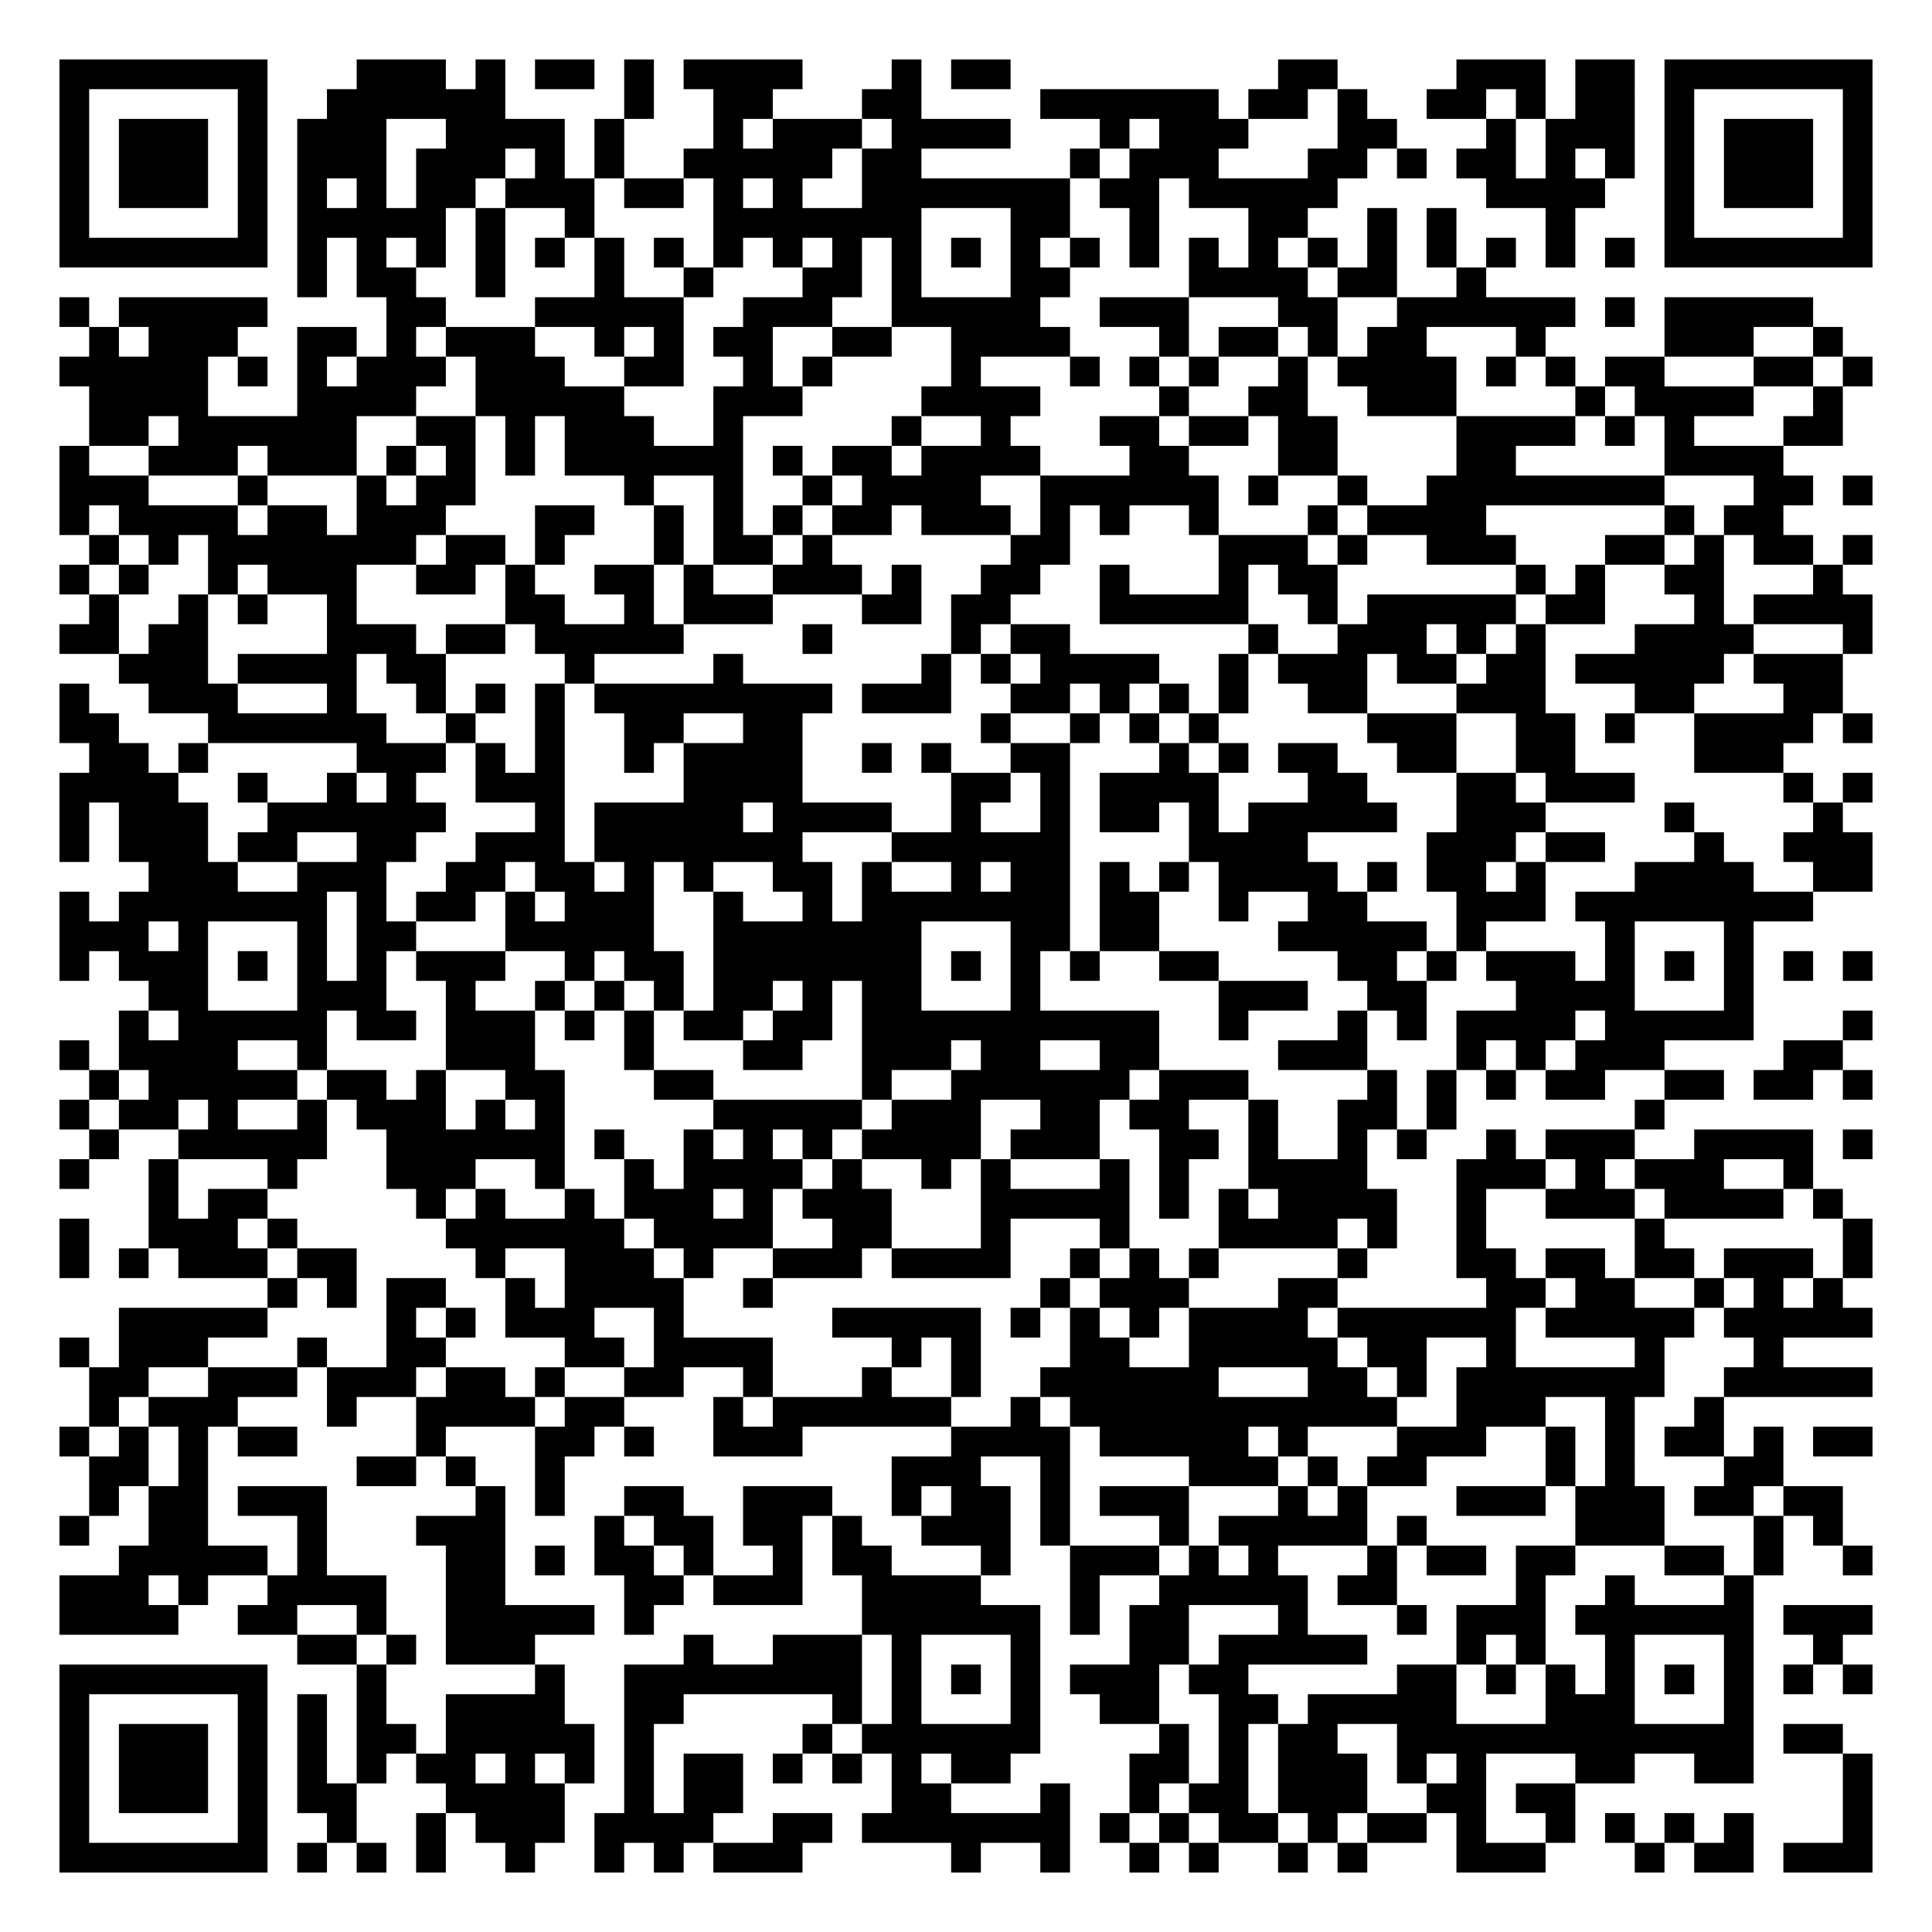
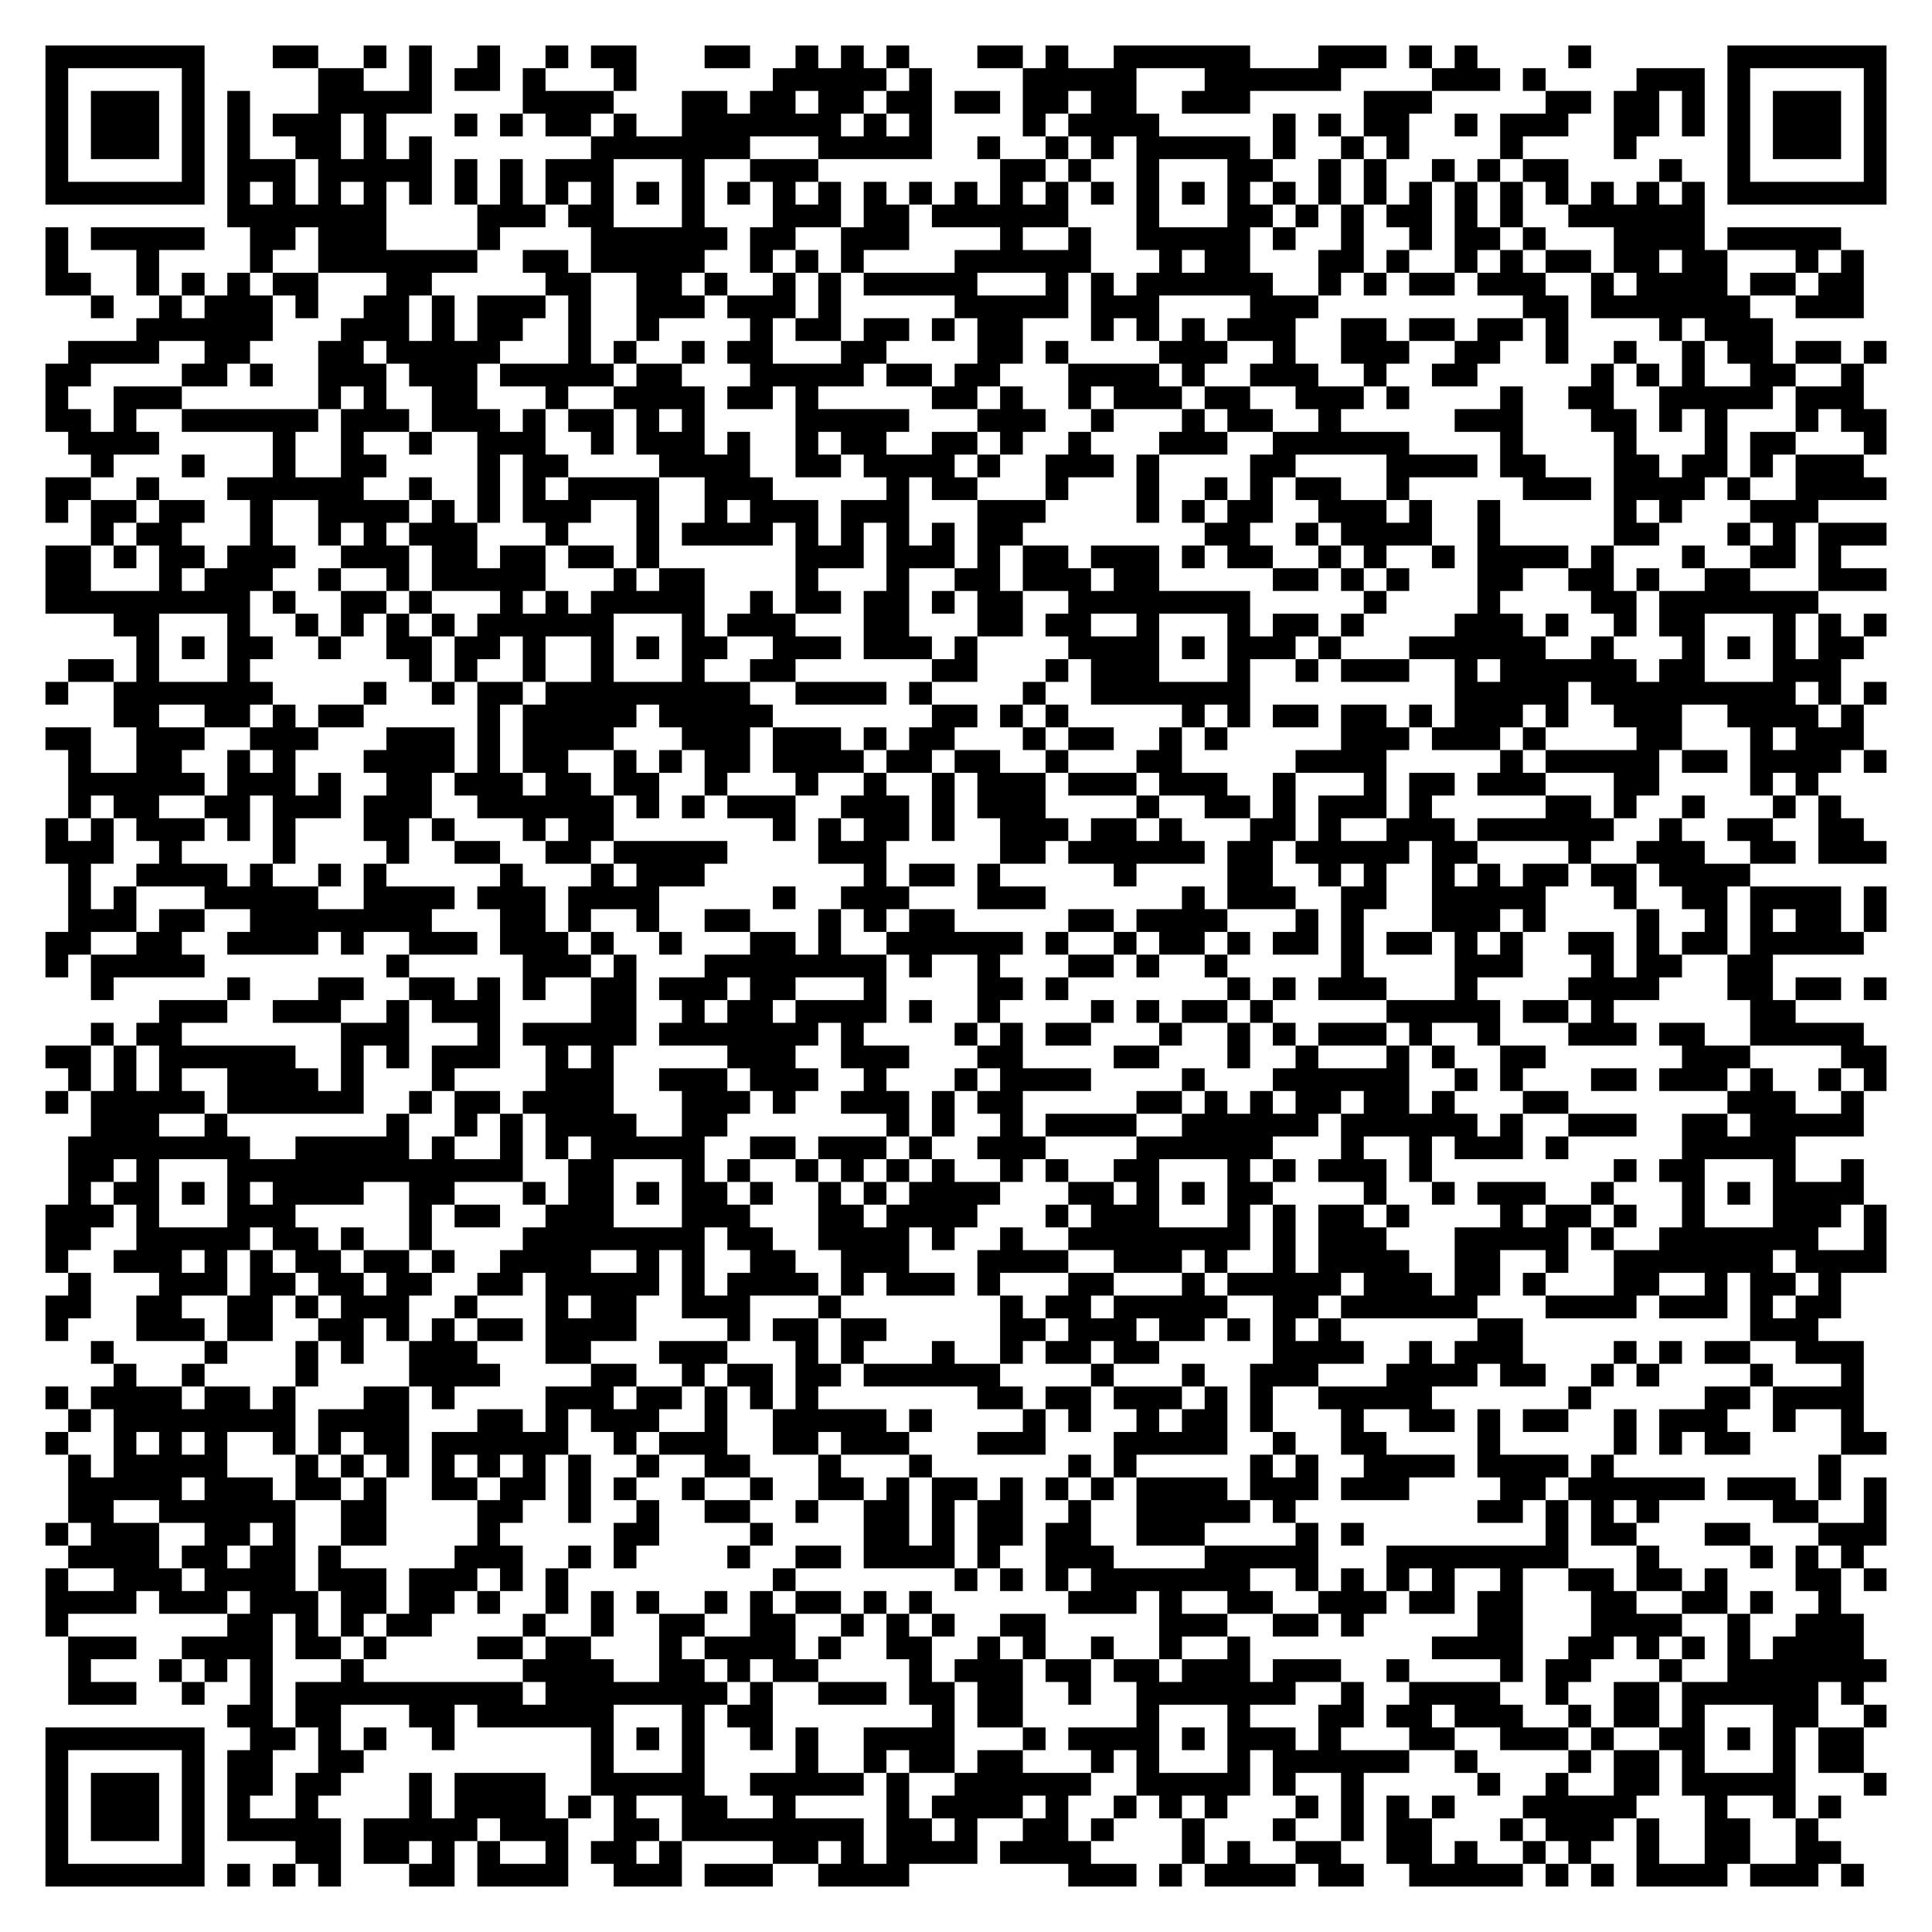
- <svg xmlns="http://www.w3.org/2000/svg" width="260" height="260" class="segno">
+ <svg xmlns="http://www.w3.org/2000/svg" width="340" height="340" class="segno">
  <g transform="scale(4)">
-     <path fill="#fff" d="M0 0h65v65h-65z" />
-     <path class="qrline" stroke="#000" d="M2 2.5h7m3 0h3m1 0h1m1 0h2m1 0h1m1 0h4m3 0h1m1 0h2m9 0h2m4 0h3m1 0h2m1 0h7m-61 1h1m5 0h1m2 0h6m4 0h1m2 0h2m3 0h2m4 0h6m1 0h2m1 0h1m2 0h2m1 0h1m1 0h2m1 0h1m5 0h1m-61 1h1m1 0h3m1 0h1m1 0h3m2 0h4m1 0h1m3 0h1m1 0h3m1 0h4m3 0h1m1 0h3m3 0h2m3 0h1m1 0h3m1 0h1m1 0h3m1 0h1m-61 1h1m1 0h3m1 0h1m1 0h3m1 0h3m1 0h1m1 0h1m2 0h5m1 0h2m5 0h1m1 0h3m3 0h2m1 0h1m1 0h2m1 0h1m1 0h1m1 0h1m1 0h3m1 0h1m-61 1h1m1 0h3m1 0h1m1 0h1m1 0h1m1 0h2m1 0h3m1 0h2m1 0h1m1 0h1m2 0h7m1 0h2m1 0h5m5 0h4m2 0h1m1 0h3m1 0h1m-61 1h1m5 0h1m1 0h5m1 0h1m2 0h1m4 0h7m3 0h2m2 0h1m3 0h2m2 0h1m1 0h1m3 0h1m3 0h1m5 0h1m-61 1h7m1 0h1m1 0h1m1 0h1m1 0h1m1 0h1m1 0h1m1 0h1m1 0h1m1 0h1m1 0h1m1 0h1m1 0h1m1 0h1m1 0h1m1 0h1m1 0h1m1 0h1m1 0h1m1 0h1m1 0h1m1 0h1m1 0h1m1 0h1m1 0h7m-53 1h1m1 0h2m2 0h1m3 0h1m2 0h1m3 0h2m1 0h1m3 0h2m4 0h4m1 0h2m2 0h1m-48 1h1m1 0h5m4 0h2m3 0h5m2 0h3m2 0h5m2 0h3m3 0h2m2 0h6m1 0h1m1 0h5m-58 1h1m1 0h3m2 0h2m1 0h1m1 0h3m2 0h1m1 0h1m1 0h2m2 0h2m2 0h4m3 0h1m1 0h2m1 0h1m1 0h2m3 0h1m4 0h3m2 0h1m-60 1h5m1 0h1m1 0h1m1 0h3m1 0h3m2 0h2m2 0h1m1 0h1m4 0h1m3 0h1m1 0h1m1 0h1m2 0h1m1 0h4m1 0h1m1 0h1m1 0h2m3 0h2m1 0h1m-60 1h4m3 0h4m2 0h5m3 0h3m4 0h4m4 0h1m2 0h2m2 0h3m4 0h1m1 0h4m2 0h1m-59 1h2m1 0h6m2 0h2m1 0h1m1 0h3m2 0h1m5 0h1m2 0h1m3 0h2m1 0h2m1 0h2m4 0h4m1 0h1m1 0h1m3 0h2m-60 1h1m2 0h3m1 0h3m1 0h1m1 0h1m1 0h1m1 0h6m1 0h1m1 0h2m1 0h4m3 0h2m3 0h2m4 0h2m5 0h4m-58 1h3m3 0h1m3 0h1m1 0h2m5 0h1m2 0h1m2 0h1m1 0h4m2 0h6m1 0h1m2 0h1m2 0h8m3 0h2m1 0h1m-61 1h1m1 0h4m1 0h2m1 0h3m3 0h2m2 0h1m1 0h1m1 0h1m1 0h2m1 0h3m1 0h1m1 0h1m2 0h1m3 0h1m1 0h4m6 0h1m1 0h2m-57 1h1m1 0h1m1 0h7m1 0h2m1 0h1m3 0h1m1 0h2m1 0h1m6 0h2m5 0h3m1 0h1m2 0h3m3 0h2m1 0h1m1 0h2m1 0h1m-61 1h1m1 0h1m2 0h1m1 0h3m2 0h2m1 0h1m2 0h2m1 0h1m2 0h3m1 0h1m2 0h2m2 0h1m3 0h1m1 0h2m6 0h1m1 0h1m2 0h2m3 0h1m-59 1h1m2 0h1m1 0h1m2 0h1m5 0h2m2 0h1m1 0h3m3 0h2m1 0h2m3 0h5m2 0h1m1 0h5m1 0h2m3 0h1m1 0h4m-61 1h2m1 0h2m4 0h3m1 0h2m1 0h5m4 0h1m4 0h1m1 0h2m6 0h1m2 0h3m1 0h1m1 0h1m3 0h4m3 0h1m-59 1h3m1 0h4m1 0h2m4 0h1m4 0h1m6 0h1m1 0h1m1 0h4m2 0h1m1 0h3m1 0h2m1 0h2m1 0h5m1 0h3m-60 1h1m2 0h3m3 0h1m2 0h1m1 0h1m1 0h1m1 0h8m1 0h3m2 0h2m1 0h1m1 0h1m1 0h1m2 0h2m3 0h3m3 0h2m3 0h2m-60 1h2m3 0h6m2 0h1m2 0h1m2 0h2m2 0h2m6 0h1m2 0h1m1 0h1m1 0h1m5 0h3m2 0h2m1 0h1m2 0h4m1 0h1m-60 1h2m1 0h1m5 0h3m1 0h1m1 0h1m2 0h1m1 0h4m2 0h1m1 0h1m2 0h2m3 0h1m1 0h1m1 0h2m2 0h2m2 0h2m4 0h3m-58 1h4m2 0h1m2 0h1m1 0h1m2 0h3m4 0h4m5 0h2m1 0h1m1 0h4m3 0h2m3 0h2m1 0h3m5 0h1m1 0h1m-61 1h1m1 0h3m2 0h6m3 0h1m1 0h5m1 0h4m2 0h1m2 0h1m1 0h2m1 0h1m1 0h5m2 0h3m4 0h1m4 0h1m-60 1h1m1 0h3m1 0h2m2 0h2m2 0h3m1 0h7m3 0h6m4 0h4m4 0h3m1 0h2m3 0h1m2 0h3m-58 1h3m2 0h3m2 0h2m1 0h2m1 0h1m1 0h1m2 0h2m1 0h1m2 0h1m1 0h2m1 0h1m1 0h1m1 0h4m1 0h1m1 0h2m1 0h1m3 0h4m2 0h2m-61 1h1m1 0h7m1 0h1m1 0h2m1 0h1m1 0h3m2 0h1m2 0h1m1 0h7m1 0h2m2 0h1m2 0h2m3 0h3m1 0h8m-59 1h3m1 0h1m3 0h1m1 0h2m3 0h5m2 0h7m3 0h2m1 0h2m4 0h5m1 0h1m4 0h1m3 0h1m-57 1h1m1 0h3m1 0h1m1 0h1m1 0h1m1 0h3m2 0h1m1 0h2m1 0h7m1 0h1m1 0h1m1 0h1m2 0h2m4 0h2m1 0h1m1 0h3m1 0h1m1 0h1m1 0h1m1 0h1m1 0h1m-58 1h2m3 0h3m2 0h1m2 0h1m1 0h1m1 0h1m1 0h2m1 0h1m1 0h2m3 0h1m6 0h3m2 0h2m3 0h4m3 0h1m-55 1h1m1 0h5m1 0h2m1 0h3m1 0h1m1 0h1m1 0h2m1 0h2m1 0h10m2 0h1m3 0h1m1 0h1m1 0h4m1 0h5m3 0h1m-61 1h1m1 0h4m2 0h1m4 0h3m3 0h1m3 0h2m2 0h3m1 0h2m2 0h2m4 0h3m3 0h1m1 0h1m1 0h3m4 0h2m-59 1h1m1 0h5m1 0h2m1 0h1m2 0h2m3 0h2m5 0h1m2 0h6m1 0h3m4 0h1m1 0h1m1 0h1m1 0h2m2 0h2m1 0h2m1 0h1m-61 1h1m1 0h2m1 0h1m2 0h1m1 0h3m1 0h1m1 0h1m5 0h5m1 0h3m2 0h2m1 0h2m2 0h1m2 0h2m1 0h1m6 0h1m-53 1h1m2 0h5m2 0h6m1 0h1m2 0h1m1 0h1m1 0h1m1 0h4m1 0h3m2 0h2m1 0h1m2 0h1m1 0h1m2 0h1m1 0h3m2 0h4m1 0h1m-61 1h1m2 0h1m3 0h1m3 0h3m2 0h1m2 0h1m1 0h4m1 0h1m2 0h1m1 0h1m3 0h1m1 0h1m2 0h4m3 0h3m1 0h1m1 0h3m2 0h1m-56 1h1m1 0h2m5 0h1m1 0h1m2 0h1m1 0h3m1 0h1m1 0h3m3 0h5m1 0h1m1 0h1m1 0h4m2 0h1m2 0h3m1 0h4m1 0h1m-60 1h1m2 0h3m1 0h1m5 0h6m1 0h4m2 0h2m3 0h1m3 0h1m3 0h4m1 0h1m2 0h1m5 0h1m6 0h1m-61 1h1m1 0h1m1 0h3m1 0h2m4 0h1m2 0h3m1 0h1m2 0h3m1 0h4m2 0h1m1 0h1m1 0h1m4 0h1m3 0h2m1 0h2m1 0h2m1 0h3m1 0h1m-54 1h1m1 0h1m1 0h2m2 0h1m1 0h4m2 0h1m9 0h1m1 0h3m3 0h2m5 0h2m1 0h2m2 0h1m1 0h1m1 0h1m-58 1h5m4 0h1m1 0h1m1 0h3m2 0h1m5 0h5m1 0h1m1 0h1m1 0h1m1 0h4m1 0h6m1 0h5m1 0h5m-61 1h1m1 0h3m3 0h1m2 0h2m4 0h2m1 0h4m4 0h1m1 0h1m3 0h2m2 0h5m1 0h2m2 0h1m4 0h1m3 0h1m-57 1h2m2 0h3m1 0h3m1 0h2m1 0h1m2 0h2m2 0h1m3 0h1m2 0h1m2 0h6m3 0h2m1 0h1m1 0h7m2 0h5m-60 1h1m1 0h3m3 0h1m2 0h4m1 0h2m3 0h1m1 0h6m2 0h1m1 0h11m2 0h3m2 0h1m2 0h1m-56 1h1m1 0h1m1 0h1m1 0h2m4 0h1m3 0h2m1 0h1m2 0h3m5 0h4m1 0h5m1 0h1m3 0h3m2 0h1m1 0h1m1 0h2m1 0h1m1 0h2m-60 1h2m1 0h1m5 0h2m1 0h1m2 0h1m11 0h3m2 0h1m4 0h3m1 0h1m1 0h2m4 0h1m1 0h1m3 0h2m-57 1h1m1 0h2m1 0h3m5 0h1m1 0h1m2 0h2m2 0h3m2 0h1m1 0h2m1 0h1m1 0h3m3 0h1m1 0h1m3 0h3m1 0h3m1 0h2m1 0h2m-60 1h1m2 0h2m3 0h1m3 0h3m3 0h1m1 0h2m1 0h2m1 0h1m2 0h3m1 0h1m3 0h1m1 0h5m1 0h1m5 0h3m3 0h1m1 0h1m-58 1h5m1 0h1m4 0h2m1 0h1m1 0h2m1 0h1m2 0h1m1 0h2m3 0h1m2 0h3m1 0h1m1 0h1m3 0h1m1 0h2m1 0h2m3 0h2m1 0h1m2 0h1m-61 1h3m1 0h1m2 0h4m2 0h2m4 0h2m1 0h3m2 0h4m3 0h1m2 0h5m1 0h2m4 0h1m2 0h1m3 0h1m-57 1h4m2 0h2m2 0h1m2 0h5m1 0h1m7 0h6m1 0h1m1 0h2m3 0h1m3 0h1m1 0h3m1 0h6m1 0h3m-53 1h2m1 0h1m1 0h3m5 0h1m2 0h3m1 0h1m3 0h1m3 0h2m1 0h5m3 0h1m1 0h1m2 0h1m3 0h1m2 0h1m-60 1h7m3 0h1m5 0h1m2 0h8m1 0h1m1 0h1m1 0h1m1 0h3m1 0h2m5 0h2m1 0h1m1 0h1m1 0h1m1 0h1m1 0h1m1 0h1m1 0h1m-61 1h1m5 0h1m1 0h1m1 0h1m2 0h4m2 0h2m5 0h1m1 0h1m3 0h1m2 0h2m2 0h2m1 0h5m3 0h3m3 0h1m-57 1h1m1 0h3m1 0h1m1 0h1m1 0h2m1 0h5m1 0h1m5 0h1m1 0h6m4 0h1m1 0h1m1 0h2m2 0h12m1 0h2m-60 1h1m1 0h3m1 0h1m1 0h1m1 0h1m1 0h2m1 0h1m1 0h1m1 0h1m1 0h2m1 0h1m1 0h1m1 0h1m1 0h2m4 0h2m1 0h1m1 0h3m1 0h1m1 0h1m3 0h2m2 0h2m3 0h1m-61 1h1m1 0h3m1 0h1m1 0h2m3 0h4m2 0h1m1 0h2m5 0h2m3 0h1m2 0h1m1 0h2m1 0h3m2 0h2m1 0h2m9 0h1m-61 1h1m5 0h1m2 0h1m2 0h1m1 0h3m1 0h4m2 0h2m1 0h7m1 0h1m1 0h1m1 0h2m1 0h1m1 0h2m1 0h1m2 0h1m1 0h1m1 0h1m1 0h1m3 0h1m-61 1h7m1 0h1m1 0h1m1 0h1m2 0h1m2 0h1m1 0h1m1 0h3m5 0h1m2 0h1m2 0h1m1 0h1m2 0h1m1 0h1m3 0h3m3 0h1m1 0h2m1 0h3" />
+     <path fill="#fff" d="M0 0h85v85h-85z" />
+     <path class="qrline" stroke="#000" d="M2 2.5h7m3 0h2m2 0h1m1 0h1m2 0h1m2 0h1m1 0h2m3 0h2m2 0h1m1 0h1m1 0h1m3 0h2m1 0h1m2 0h6m3 0h3m1 0h1m1 0h1m4 0h1m6 0h7m-81 1h1m5 0h1m5 0h2m2 0h1m1 0h2m1 0h1m3 0h1m6 0h5m1 0h1m4 0h5m3 0h6m4 0h3m1 0h1m4 0h3m1 0h1m5 0h1m-81 1h1m1 0h3m1 0h1m1 0h1m3 0h5m4 0h4m3 0h2m1 0h2m1 0h2m1 0h2m1 0h2m1 0h2m1 0h2m2 0h3m5 0h3m5 0h2m1 0h2m1 0h1m1 0h1m1 0h3m1 0h1m-81 1h1m1 0h3m1 0h1m1 0h1m1 0h3m1 0h1m3 0h1m1 0h1m1 0h2m1 0h1m2 0h7m1 0h1m1 0h1m4 0h1m1 0h4m5 0h1m1 0h1m1 0h2m2 0h1m1 0h3m2 0h2m1 0h1m1 0h1m1 0h3m1 0h1m-81 1h1m1 0h3m1 0h1m1 0h1m2 0h2m1 0h1m1 0h1m7 0h7m3 0h5m2 0h1m2 0h1m1 0h1m1 0h5m1 0h1m2 0h1m1 0h1m4 0h1m4 0h1m4 0h1m1 0h3m1 0h1m-81 1h1m5 0h1m1 0h3m1 0h5m1 0h1m1 0h1m1 0h3m3 0h1m2 0h3m8 0h2m1 0h1m2 0h1m3 0h2m2 0h1m1 0h1m2 0h1m1 0h1m1 0h2m4 0h1m2 0h1m5 0h1m-81 1h7m1 0h1m1 0h1m1 0h1m1 0h1m1 0h1m1 0h1m1 0h1m1 0h1m1 0h1m1 0h1m1 0h1m1 0h1m1 0h1m1 0h1m1 0h1m1 0h1m1 0h1m1 0h1m1 0h1m1 0h1m1 0h1m1 0h1m1 0h1m1 0h1m1 0h1m1 0h1m1 0h1m1 0h1m1 0h1m1 0h1m1 0h1m1 0h1m1 0h1m1 0h7m-73 1h7m4 0h3m1 0h2m3 0h1m3 0h3m1 0h2m1 0h6m3 0h1m3 0h2m1 0h1m1 0h1m1 0h2m1 0h1m1 0h1m2 0h6m-73 1h1m1 0h5m2 0h2m1 0h3m4 0h1m4 0h6m1 0h2m2 0h3m4 0h1m2 0h1m2 0h5m1 0h1m2 0h1m2 0h1m1 0h2m1 0h1m3 0h4m1 0h5m-79 1h1m3 0h1m4 0h1m2 0h7m2 0h2m1 0h5m2 0h1m1 0h1m1 0h1m4 0h6m3 0h1m1 0h2m3 0h2m1 0h1m2 0h1m1 0h1m1 0h2m1 0h2m1 0h2m3 0h1m1 0h1m-80 1h2m2 0h1m1 0h1m1 0h1m1 0h2m3 0h2m5 0h2m2 0h2m1 0h1m2 0h1m1 0h1m1 0h5m3 0h1m1 0h1m1 0h6m2 0h1m1 0h1m1 0h2m1 0h3m2 0h1m1 0h4m1 0h2m1 0h2m-78 1h1m2 0h1m1 0h3m1 0h1m2 0h2m1 0h1m1 0h3m1 0h1m2 0h3m1 0h3m1 0h1m5 0h5m1 0h3m4 0h3m9 0h2m1 0h7m2 0h3m-76 1h6m3 0h3m1 0h1m1 0h2m2 0h1m2 0h1m4 0h1m1 0h2m1 0h2m1 0h1m1 0h2m3 0h1m1 0h1m1 0h1m1 0h3m2 0h2m1 0h2m1 0h2m1 0h1m4 0h1m1 0h3m-75 1h4m2 0h2m3 0h2m1 0h5m3 0h1m1 0h1m2 0h1m1 0h2m3 0h2m4 0h2m1 0h1m4 0h3m2 0h1m2 0h3m2 0h2m2 0h1m2 0h1m2 0h1m1 0h2m1 0h2m1 0h1m-81 1h2m4 0h2m1 0h1m2 0h3m1 0h3m1 0h5m1 0h2m3 0h5m1 0h2m1 0h2m3 0h4m1 0h1m2 0h3m2 0h1m2 0h2m5 0h1m1 0h1m1 0h1m2 0h2m2 0h1m-80 1h1m2 0h3m6 0h1m1 0h1m2 0h2m3 0h1m2 0h4m1 0h2m1 0h1m5 0h2m1 0h1m2 0h1m1 0h3m1 0h2m2 0h3m1 0h1m4 0h1m2 0h2m2 0h5m1 0h3m-80 1h2m1 0h1m2 0h6m1 0h3m1 0h3m1 0h1m1 0h2m1 0h1m1 0h1m4 0h5m3 0h3m2 0h1m3 0h1m1 0h2m2 0h1m5 0h3m3 0h2m1 0h1m1 0h1m3 0h1m1 0h2m-80 1h4m5 0h1m2 0h1m2 0h1m2 0h3m2 0h1m1 0h3m1 0h1m2 0h1m1 0h2m2 0h2m1 0h1m2 0h1m3 0h3m2 0h6m4 0h1m4 0h1m3 0h1m1 0h2m3 0h1m-79 1h1m3 0h1m3 0h1m2 0h2m4 0h1m1 0h2m4 0h4m2 0h2m1 0h4m1 0h1m2 0h3m1 0h1m4 0h2m4 0h4m1 0h2m3 0h2m1 0h2m1 0h1m1 0h3m-80 1h2m2 0h1m3 0h6m2 0h1m2 0h1m1 0h1m1 0h4m2 0h3m5 0h1m1 0h2m3 0h1m3 0h1m2 0h1m1 0h1m1 0h2m2 0h1m5 0h3m1 0h4m1 0h1m2 0h4m-81 1h1m1 0h2m1 0h2m2 0h1m2 0h4m1 0h1m1 0h1m1 0h3m2 0h1m2 0h1m1 0h3m1 0h3m3 0h3m4 0h1m1 0h1m1 0h2m2 0h3m1 0h1m2 0h1m5 0h1m1 0h1m3 0h3m-76 1h1m1 0h2m3 0h1m2 0h1m1 0h1m1 0h3m3 0h1m3 0h1m1 0h4m1 0h1m1 0h1m1 0h1m1 0h1m1 0h2m8 0h2m2 0h1m1 0h4m2 0h1m5 0h2m3 0h1m1 0h1m1 0h3m-81 1h2m1 0h1m1 0h2m1 0h3m2 0h3m1 0h2m1 0h2m1 0h2m1 0h1m6 0h3m1 0h3m1 0h1m1 0h2m1 0h3m1 0h1m1 0h2m2 0h1m1 0h1m2 0h1m1 0h4m1 0h1m3 0h1m2 0h2m1 0h1m-79 1h2m3 0h1m1 0h3m2 0h1m2 0h1m1 0h5m3 0h1m1 0h2m4 0h1m3 0h1m2 0h2m1 0h3m1 0h2m5 0h2m1 0h1m1 0h1m3 0h2m2 0h2m1 0h1m2 0h2m3 0h3m-81 1h9m1 0h1m2 0h2m1 0h1m3 0h1m1 0h1m1 0h5m2 0h1m1 0h2m1 0h2m1 0h1m1 0h2m2 0h8m5 0h1m4 0h1m4 0h2m1 0h7m-75 1h2m3 0h1m2 0h1m1 0h1m1 0h1m1 0h1m1 0h6m3 0h1m1 0h3m3 0h2m3 0h2m1 0h2m2 0h1m3 0h1m1 0h2m1 0h1m4 0h3m1 0h1m2 0h1m1 0h2m3 0h1m1 0h1m1 0h1m-77 1h1m1 0h1m1 0h2m2 0h1m2 0h2m1 0h2m1 0h1m2 0h1m1 0h1m1 0h2m2 0h3m1 0h3m1 0h1m4 0h4m1 0h1m1 0h3m1 0h1m3 0h6m2 0h1m3 0h1m1 0h1m1 0h1m1 0h2m-79 1h2m1 0h1m3 0h1m7 0h1m1 0h1m2 0h1m2 0h1m3 0h1m2 0h2m6 0h2m3 0h1m1 0h3m3 0h1m2 0h1m1 0h3m2 0h1m1 0h6m1 0h2m3 0h3m-79 1h1m2 0h7m4 0h1m2 0h1m1 0h2m1 0h9m2 0h4m1 0h1m4 0h1m2 0h7m9 0h5m1 0h9m1 0h1m1 0h1m-78 1h2m2 0h2m1 0h1m1 0h2m5 0h1m1 0h5m1 0h5m7 0h2m1 0h1m1 0h1m5 0h1m1 0h1m1 0h2m1 0h2m1 0h1m1 0h3m1 0h1m2 0h3m2 0h4m1 0h1m-80 1h2m2 0h3m2 0h3m3 0h3m1 0h1m1 0h4m3 0h3m1 0h3m1 0h1m1 0h2m3 0h1m1 0h2m2 0h1m1 0h1m5 0h3m1 0h3m1 0h1m4 0h2m3 0h1m1 0h3m-79 1h1m2 0h2m2 0h1m1 0h1m3 0h4m1 0h1m1 0h2m2 0h1m1 0h1m1 0h2m1 0h4m1 0h2m1 0h2m2 0h1m3 0h2m5 0h4m5 0h1m1 0h5m1 0h2m1 0h4m1 0h1m-80 1h6m1 0h3m1 0h1m2 0h2m1 0h3m1 0h2m1 0h2m2 0h1m3 0h1m2 0h1m2 0h1m1 0h3m1 0h3m1 0h3m2 0h1m3 0h1m1 0h2m1 0h3m3 0h2m4 0h1m1 0h1m-77 1h1m1 0h2m2 0h2m1 0h3m1 0h3m2 0h6m1 0h1m1 0h1m1 0h3m2 0h3m1 0h1m1 0h3m4 0h1m2 0h2m1 0h1m1 0h3m1 0h1m5 0h2m1 0h1m2 0h1m3 0h1m1 0h1m-79 1h1m1 0h1m1 0h3m1 0h1m1 0h1m3 0h2m1 0h1m3 0h1m1 0h2m7 0h1m1 0h1m1 0h2m1 0h1m2 0h3m1 0h2m1 0h1m3 0h2m1 0h1m2 0h3m1 0h6m2 0h1m2 0h2m2 0h2m-80 1h3m2 0h1m4 0h1m4 0h1m2 0h2m2 0h2m1 0h5m4 0h3m5 0h2m1 0h6m1 0h2m1 0h5m1 0h2m4 0h1m2 0h3m2 0h2m1 0h3m-80 1h1m2 0h4m1 0h1m2 0h1m1 0h1m5 0h1m3 0h1m1 0h3m7 0h1m1 0h2m1 0h1m5 0h1m4 0h2m2 0h1m1 0h1m2 0h1m1 0h1m1 0h2m1 0h2m1 0h4m-74 1h1m1 0h1m3 0h5m2 0h4m1 0h3m1 0h4m5 0h1m2 0h3m3 0h3m6 0h1m1 0h3m2 0h2m2 0h5m3 0h1m2 0h2m1 0h4m1 0h1m-80 1h3m1 0h2m2 0h8m3 0h2m1 0h1m2 0h1m2 0h2m3 0h1m1 0h1m1 0h2m5 0h2m1 0h4m3 0h1m1 0h1m3 0h3m1 0h1m4 0h1m2 0h1m1 0h1m1 0h2m1 0h1m-81 1h2m2 0h2m2 0h4m1 0h1m2 0h3m1 0h3m1 0h1m2 0h1m3 0h2m1 0h1m2 0h6m1 0h1m2 0h1m1 0h2m1 0h1m1 0h2m1 0h1m1 0h2m1 0h1m1 0h1m2 0h2m1 0h1m1 0h2m1 0h5m-80 1h1m1 0h5m8 0h1m5 0h3m1 0h1m3 0h8m1 0h1m2 0h1m3 0h2m1 0h1m2 0h1m5 0h1m4 0h3m3 0h1m1 0h2m2 0h2m-74 1h1m5 0h1m3 0h2m2 0h2m1 0h1m1 0h1m2 0h2m1 0h3m1 0h2m3 0h1m4 0h2m1 0h1m7 0h1m1 0h1m1 0h3m3 0h1m4 0h4m3 0h2m1 0h2m1 0h1m-76 1h3m2 0h3m2 0h1m1 0h3m4 0h2m2 0h1m1 0h2m1 0h4m1 0h1m2 0h1m4 0h1m1 0h1m1 0h2m1 0h1m5 0h5m1 0h2m1 0h1m6 0h2m-75 1h1m1 0h2m7 0h3m3 0h1m1 0h5m1 0h7m1 0h1m4 0h1m1 0h1m1 0h2m3 0h1m2 0h1m1 0h1m1 0h3m1 0h1m2 0h1m3 0h3m1 0h2m2 0h5m-80 1h2m1 0h1m1 0h6m2 0h1m1 0h1m1 0h3m2 0h1m1 0h1m5 0h3m2 0h3m3 0h2m4 0h2m3 0h1m2 0h1m3 0h1m1 0h1m2 0h2m6 0h3m4 0h2m-80 1h1m1 0h1m1 0h1m2 0h4m1 0h1m3 0h1m4 0h3m2 0h3m1 0h3m2 0h1m3 0h1m1 0h4m4 0h1m3 0h6m2 0h1m1 0h1m3 0h2m1 0h3m1 0h1m2 0h1m1 0h1m-81 1h1m1 0h5m1 0h6m2 0h1m1 0h2m1 0h4m3 0h3m1 0h1m2 0h3m1 0h1m1 0h2m5 0h2m1 0h1m1 0h1m1 0h2m1 0h2m1 0h1m3 0h2m7 0h3m2 0h1m-78 1h3m2 0h1m7 0h1m2 0h1m1 0h1m1 0h4m2 0h2m7 0h1m1 0h1m2 0h1m1 0h4m2 0h6m1 0h6m1 0h1m2 0h3m2 0h2m1 0h5m-79 1h8m2 0h5m1 0h1m2 0h1m1 0h1m1 0h5m2 0h2m1 0h3m1 0h1m2 0h3m4 0h6m3 0h1m2 0h1m1 0h3m1 0h1m5 0h5m-76 1h2m1 0h1m3 0h13m2 0h2m3 0h1m1 0h1m2 0h1m1 0h1m1 0h1m1 0h1m2 0h1m1 0h1m2 0h2m3 0h1m1 0h1m1 0h3m1 0h1m8 0h1m1 0h2m3 0h1m2 0h1m-79 1h1m1 0h2m1 0h1m1 0h1m1 0h4m2 0h2m3 0h1m1 0h2m1 0h1m1 0h2m1 0h1m2 0h1m1 0h1m1 0h4m3 0h2m1 0h1m1 0h1m1 0h2m4 0h1m2 0h1m1 0h3m2 0h1m3 0h1m1 0h1m1 0h4m-80 1h3m1 0h1m3 0h3m5 0h1m1 0h2m2 0h3m3 0h3m3 0h2m1 0h4m3 0h1m1 0h3m3 0h1m1 0h1m1 0h2m1 0h1m4 0h1m1 0h2m1 0h1m2 0h1m3 0h3m1 0h1m-81 1h2m2 0h5m1 0h2m1 0h1m2 0h1m4 0h8m1 0h2m2 0h4m1 0h1m2 0h1m2 0h8m1 0h1m1 0h3m3 0h5m1 0h1m2 0h7m2 0h1m-81 1h1m2 0h3m1 0h1m1 0h1m1 0h2m1 0h2m1 0h1m2 0h4m2 0h1m1 0h1m2 0h2m2 0h3m3 0h4m2 0h3m1 0h1m2 0h1m1 0h4m2 0h2m2 0h1m2 0h7m1 0h4m-80 1h1m3 0h3m1 0h2m1 0h2m1 0h2m2 0h2m1 0h5m1 0h1m1 0h4m1 0h1m1 0h3m1 0h1m3 0h2m3 0h1m1 0h5m1 0h3m1 0h2m1 0h1m3 0h2m2 0h1m1 0h2m1 0h1m-79 1h2m2 0h2m2 0h2m1 0h1m1 0h3m2 0h1m3 0h1m1 0h2m2 0h3m3 0h1m7 0h1m1 0h2m1 0h5m2 0h2m1 0h6m3 0h4m1 0h3m1 0h1m1 0h2m-79 1h1m3 0h3m1 0h2m2 0h2m1 0h1m1 0h1m1 0h2m1 0h4m4 0h1m1 0h2m1 0h2m5 0h2m1 0h3m1 0h2m1 0h1m1 0h1m1 0h1m6 0h2m10 0h3m-76 1h1m4 0h1m3 0h1m1 0h1m2 0h3m3 0h2m3 0h3m3 0h1m1 0h1m3 0h1m2 0h1m1 0h2m1 0h2m5 0h4m2 0h1m1 0h3m4 0h1m1 0h1m1 0h2m2 0h3m-77 1h1m2 0h1m4 0h1m4 0h4m4 0h2m2 0h1m1 0h2m1 0h2m1 0h6m4 0h1m3 0h1m2 0h3m3 0h4m1 0h2m2 0h1m1 0h1m4 0h1m3 0h1m-80 1h1m1 0h4m1 0h2m1 0h1m3 0h2m1 0h1m4 0h3m1 0h2m1 0h1m1 0h1m1 0h1m7 0h2m1 0h2m1 0h3m1 0h1m1 0h1m2 0h5m6 0h1m5 0h2m1 0h4m-79 1h1m1 0h8m1 0h4m3 0h2m1 0h1m1 0h3m2 0h1m2 0h5m1 0h1m4 0h1m1 0h1m2 0h1m1 0h2m1 0h1m3 0h1m2 0h2m1 0h1m1 0h2m2 0h1m1 0h3m2 0h1m2 0h1m-80 1h1m2 0h1m1 0h1m1 0h1m2 0h1m1 0h1m1 0h2m1 0h6m2 0h1m1 0h3m2 0h2m1 0h3m3 0h3m3 0h5m2 0h1m2 0h2m4 0h1m5 0h1m1 0h1m1 0h2m4 0h2m-80 1h1m1 0h5m3 0h1m1 0h1m1 0h1m1 0h1m1 0h1m1 0h1m1 0h1m2 0h1m2 0h2m3 0h1m3 0h1m6 0h1m1 0h1m5 0h1m1 0h1m2 0h4m1 0h4m1 0h1m9 0h1m-78 1h5m1 0h3m1 0h2m1 0h1m2 0h2m1 0h2m1 0h1m1 0h1m2 0h1m2 0h1m2 0h2m1 0h1m1 0h2m1 0h1m1 0h1m1 0h1m1 0h4m1 0h3m1 0h3m4 0h2m1 0h6m1 0h3m1 0h1m1 0h1m-80 1h2m2 0h6m2 0h2m4 0h2m2 0h1m2 0h1m2 0h2m2 0h1m2 0h2m1 0h1m1 0h2m2 0h1m2 0h5m1 0h1m8 0h2m1 0h1m1 0h1m1 0h1m5 0h2m2 0h1m-81 1h1m1 0h3m2 0h2m1 0h1m2 0h2m4 0h1m5 0h2m4 0h1m4 0h2m1 0h1m1 0h2m1 0h2m2 0h3m4 0h1m1 0h1m8 0h1m1 0h2m3 0h2m3 0h3m-80 1h4m1 0h2m1 0h2m1 0h1m5 0h3m2 0h1m1 0h1m4 0h1m2 0h2m1 0h4m1 0h1m2 0h3m4 0h5m3 0h8m3 0h1m4 0h1m1 0h1m1 0h1m-80 1h1m2 0h3m1 0h4m1 0h3m1 0h3m1 0h1m1 0h1m9 0h1m7 0h1m1 0h1m1 0h1m1 0h7m2 0h1m1 0h1m1 0h1m1 0h1m2 0h1m2 0h2m1 0h2m1 0h1m3 0h2m1 0h1m-81 1h4m1 0h3m1 0h3m1 0h2m1 0h2m1 0h1m2 0h1m1 0h1m1 0h1m2 0h1m1 0h1m1 0h2m1 0h1m1 0h1m6 0h3m1 0h1m2 0h2m2 0h3m1 0h2m1 0h2m3 0h2m2 0h2m1 0h1m2 0h1m-79 1h1m7 0h2m1 0h1m1 0h1m1 0h2m4 0h1m2 0h1m2 0h2m2 0h2m2 0h1m1 0h1m1 0h1m2 0h2m5 0h3m2 0h2m1 0h1m5 0h2m3 0h4m2 0h1m2 0h3m-79 1h3m2 0h4m1 0h2m1 0h1m4 0h2m1 0h2m3 0h1m1 0h4m1 0h1m2 0h2m2 0h1m1 0h1m2 0h1m2 0h1m2 0h1m8 0h4m2 0h2m1 0h1m1 0h1m1 0h1m1 0h4m-79 1h1m3 0h1m1 0h1m1 0h1m3 0h1m7 0h4m2 0h2m1 0h1m1 0h2m4 0h1m1 0h3m1 0h2m1 0h2m1 0h3m1 0h3m2 0h1m4 0h1m1 0h2m3 0h1m2 0h7m-80 1h3m2 0h1m2 0h1m1 0h10m1 0h8m1 0h1m2 0h3m1 0h2m1 0h2m2 0h1m2 0h7m2 0h1m2 0h4m2 0h1m2 0h2m1 0h6m1 0h1m-72 1h2m1 0h2m3 0h2m1 0h6m3 0h1m1 0h2m7 0h1m1 0h2m5 0h1m3 0h1m3 0h2m1 0h2m1 0h3m2 0h1m1 0h2m1 0h1m3 0h2m2 0h1m-81 1h7m2 0h2m1 0h1m1 0h1m2 0h1m6 0h1m1 0h1m1 0h1m2 0h1m1 0h1m2 0h4m3 0h1m1 0h4m1 0h1m1 0h3m1 0h1m3 0h2m2 0h3m1 0h1m2 0h2m1 0h1m1 0h1m1 0h2m-80 1h1m5 0h1m1 0h2m2 0h2m10 0h1m3 0h1m4 0h1m2 0h1m1 0h2m1 0h2m3 0h1m1 0h1m3 0h1m1 0h6m2 0h1m4 0h1m1 0h2m1 0h1m3 0h1m1 0h2m-80 1h1m1 0h3m1 0h1m1 0h2m1 0h2m3 0h1m1 0h4m2 0h5m2 0h5m1 0h1m2 0h6m2 0h5m1 0h1m2 0h1m5 0h1m2 0h1m2 0h2m1 0h5m3 0h1m-81 1h1m1 0h3m1 0h1m1 0h1m2 0h1m4 0h1m1 0h4m1 0h1m1 0h1m2 0h2m2 0h1m4 0h1m1 0h4m1 0h1m2 0h1m1 0h1m1 0h1m3 0h1m1 0h1m1 0h1m1 0h1m3 0h5m3 0h1m2 0h1m1 0h1m-79 1h1m1 0h3m1 0h1m1 0h5m1 0h5m1 0h3m2 0h2m1 0h8m1 0h2m1 0h1m2 0h2m1 0h1m3 0h1m3 0h1m2 0h1m1 0h2m3 0h1m1 0h3m1 0h1m2 0h2m2 0h1m-78 1h1m5 0h1m4 0h2m1 0h2m1 0h1m1 0h1m2 0h1m1 0h2m1 0h1m4 0h2m1 0h1m1 0h4m1 0h4m4 0h1m1 0h1m2 0h2m2 0h2m1 0h1m2 0h1m1 0h1m2 0h1m2 0h2m2 0h2m-79 1h7m1 0h1m1 0h1m1 0h1m3 0h2m1 0h4m2 0h3m1 0h3m2 0h4m7 0h3m1 0h1m1 0h4m1 0h2m2 0h5m1 0h1m1 0h1m1 0h4m1 0h3m1 0h1" />
  </g>
</svg>
